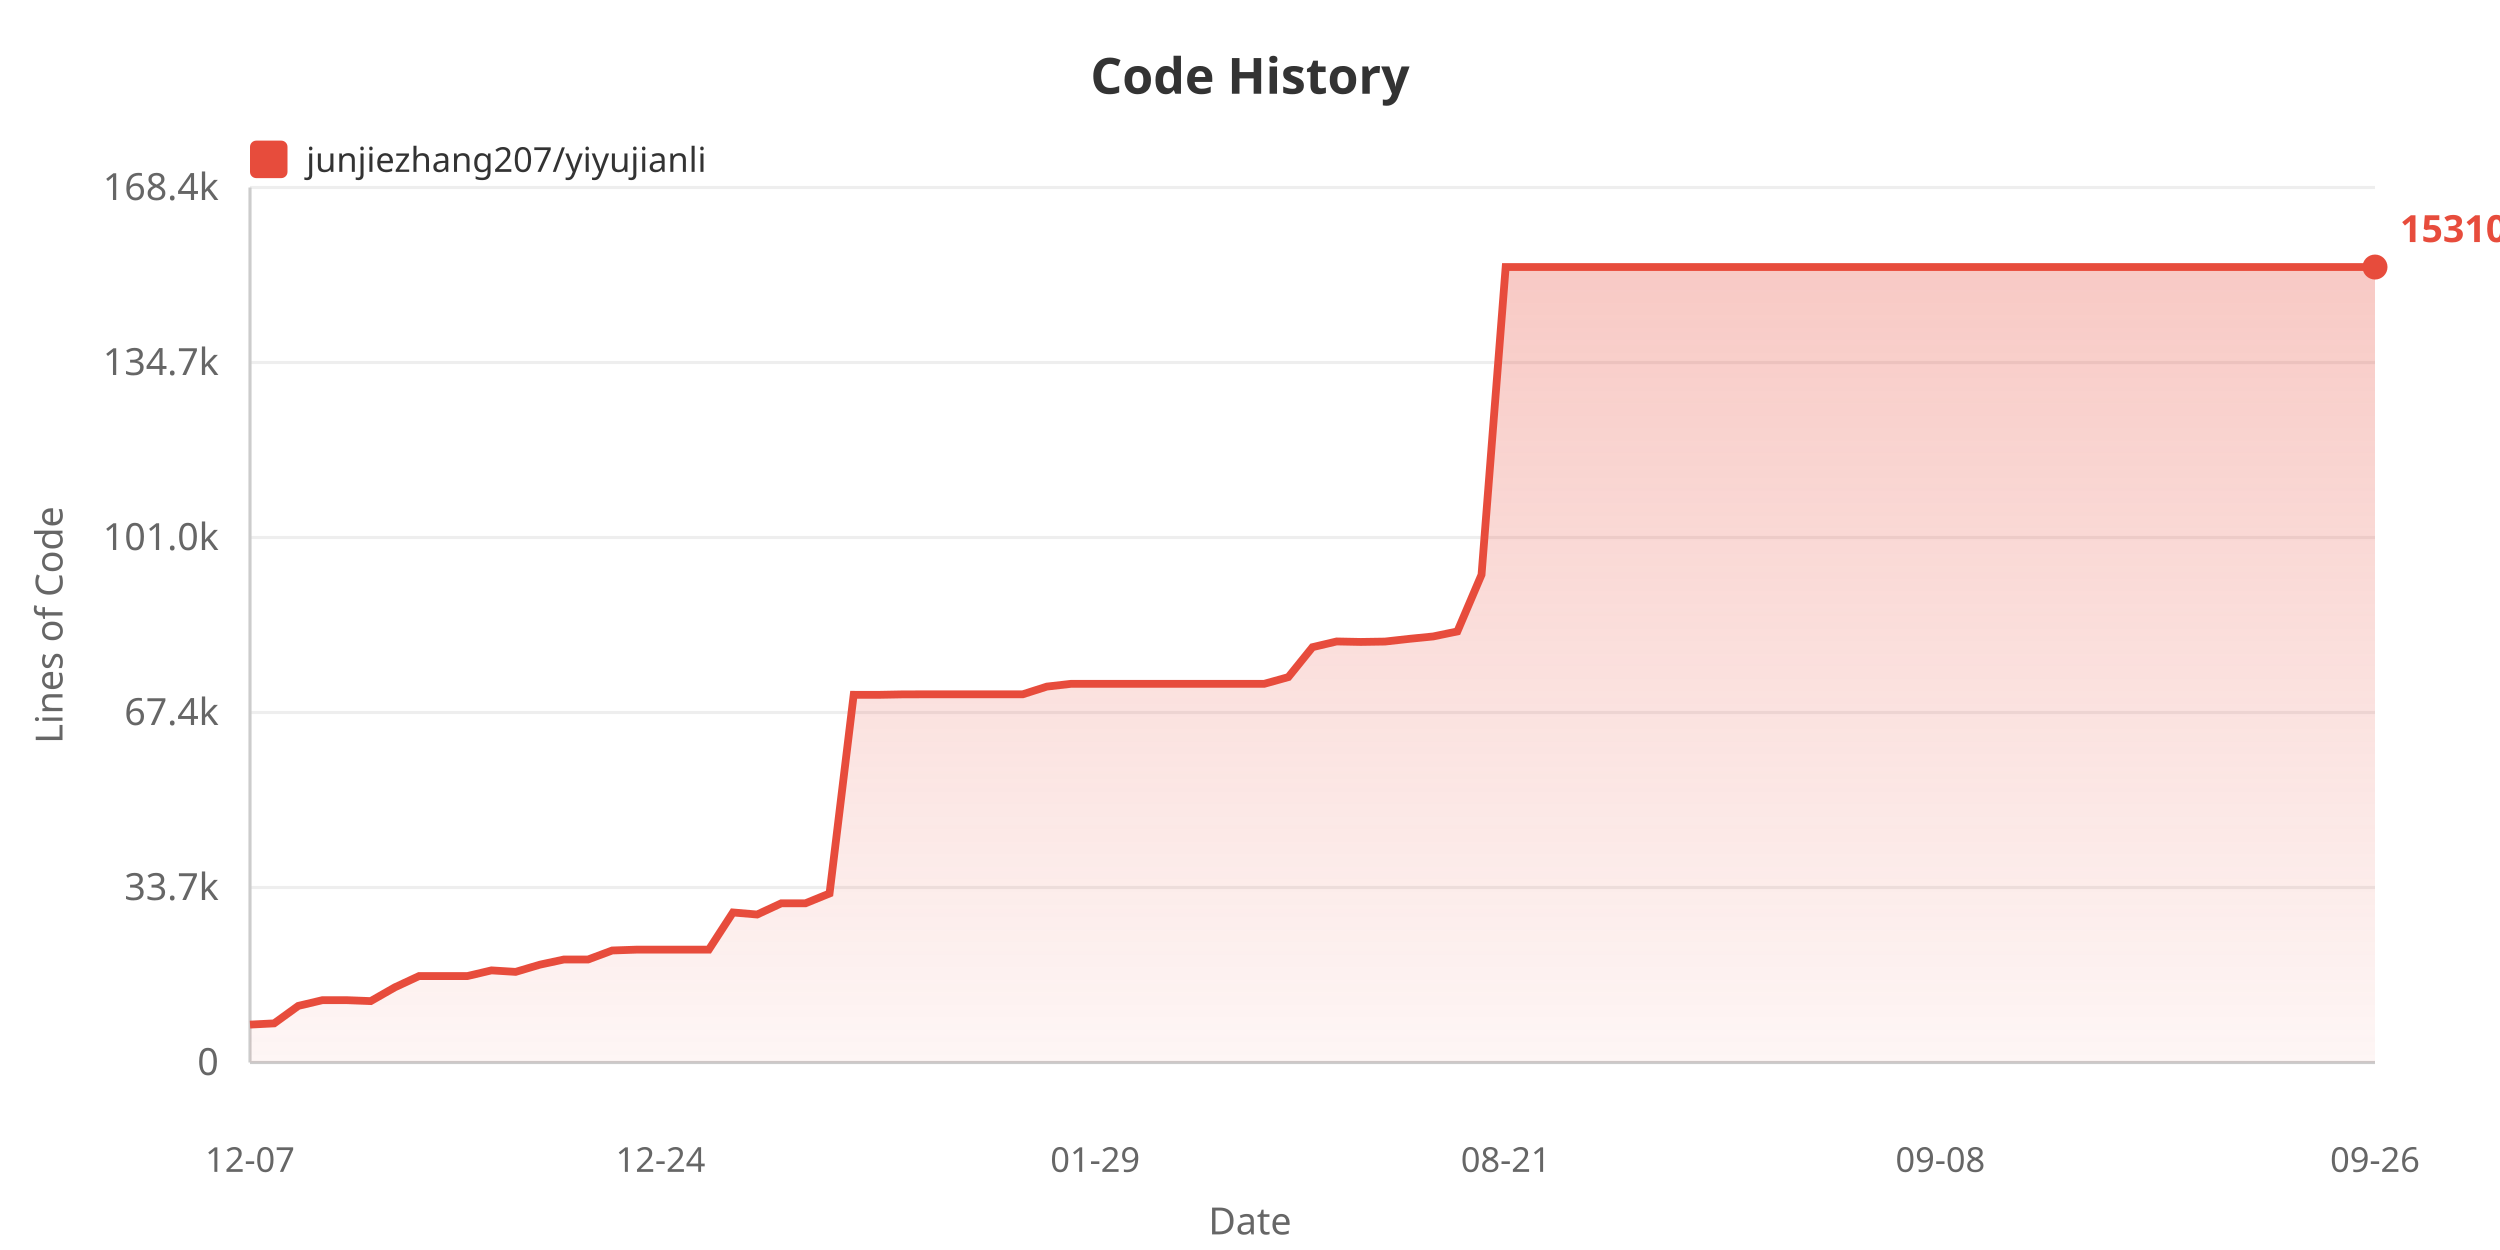
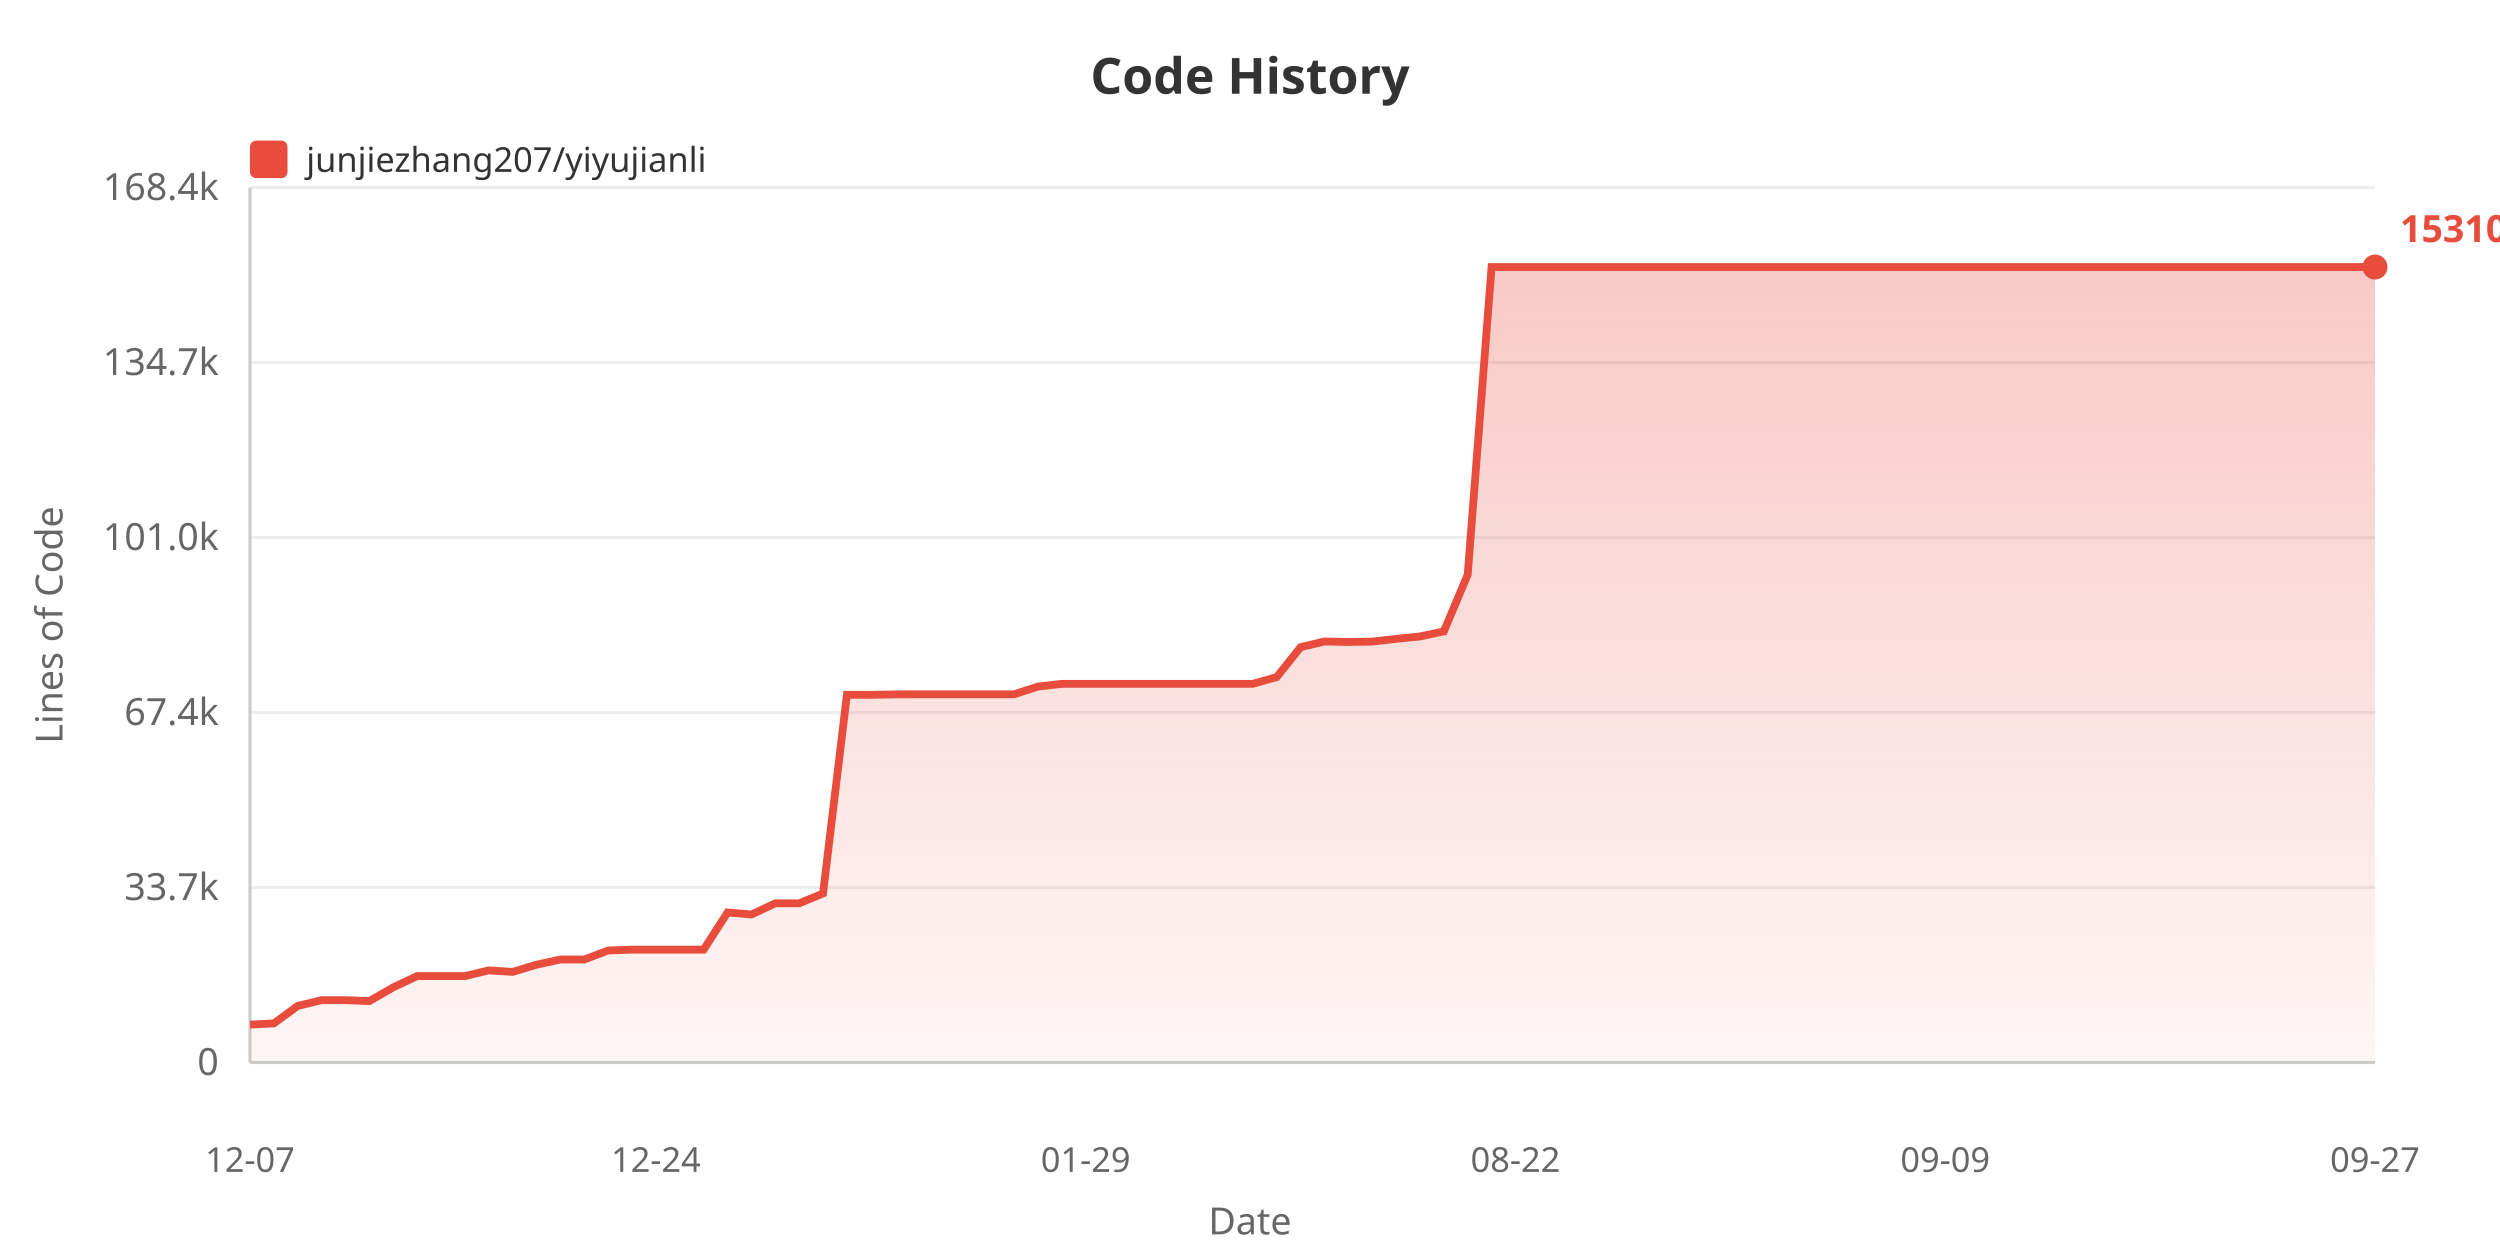
<svg xmlns="http://www.w3.org/2000/svg" width="800" height="400">
  <defs>
    <linearGradient id="areaGrad" x1="0%" y1="0%" x2="0%" y2="100%">
      <stop offset="0%" style="stop-color:#e74c3c;stop-opacity:0.3" />
      <stop offset="100%" style="stop-color:#e74c3c;stop-opacity:0.05" />
    </linearGradient>
  </defs>
  <rect width="100%" height="100%" fill="#ffffff" />
  <text x="400" y="30" fill="#333" font-size="16" font-weight="bold" text-anchor="middle" font-family="sans-serif">Code History</text>
  <rect x="80" y="45" width="12" height="12" fill="#e74c3c" rx="2" />
  <text x="98" y="55" fill="#333" font-size="11" font-family="sans-serif">junjiezhang207/yiyujianli</text>
  <text x="20" y="200" fill="#666" font-size="12" text-anchor="middle" font-family="sans-serif" transform="rotate(-90, 20, 200)">Lines of Code</text>
  <text x="70" y="344.0" fill="#666" font-size="12" text-anchor="end" font-family="sans-serif">0</text>
  <line x1="80" y1="340.0" x2="760" y2="340.0" stroke="#eee" stroke-width="1" />
  <text x="70" y="288.0" fill="#666" font-size="12" text-anchor="end" font-family="sans-serif">33.7k</text>
  <line x1="80" y1="284.0" x2="760" y2="284.0" stroke="#eee" stroke-width="1" />
  <text x="70" y="232.0" fill="#666" font-size="12" text-anchor="end" font-family="sans-serif">67.4k</text>
  <line x1="80" y1="228.0" x2="760" y2="228.0" stroke="#eee" stroke-width="1" />
  <text x="70" y="176.0" fill="#666" font-size="12" text-anchor="end" font-family="sans-serif">101.0k</text>
  <line x1="80" y1="172.0" x2="760" y2="172.0" stroke="#eee" stroke-width="1" />
  <text x="70" y="120.0" fill="#666" font-size="12" text-anchor="end" font-family="sans-serif">134.7k</text>
  <line x1="80" y1="116.0" x2="760" y2="116.0" stroke="#eee" stroke-width="1" />
  <text x="70" y="64.0" fill="#666" font-size="12" text-anchor="end" font-family="sans-serif">168.4k</text>
  <line x1="80" y1="60.0" x2="760" y2="60.0" stroke="#eee" stroke-width="1" />
  <line x1="80" y1="60" x2="80" y2="340" stroke="#ccc" stroke-width="1" />
  <line x1="80" y1="340" x2="760" y2="340" stroke="#ccc" stroke-width="1" />
-   <polygon points="80,340 80.0,327.875 87.727,327.478 95.455,321.885 103.182,320.051 110.909,320.051 118.636,320.353 126.364,315.938 134.091,312.343 141.818,312.343 149.545,312.343 157.273,310.521 165.0,311.002 172.727,308.704 180.455,307.038 188.182,307.038 195.909,304.155 203.636,303.887 211.364,303.887 219.091,303.887 226.818,303.887 234.545,291.987 242.273,292.647 250.0,289.064 257.727,289.064 265.455,285.908 273.182,222.337 280.909,222.354 288.636,222.202 296.364,222.177 304.091,222.177 311.818,222.177 319.545,222.177 327.273,222.177 335.0,219.71 342.727,218.826 350.455,218.826 358.182,218.826 365.909,218.826 373.636,218.826 381.364,218.826 389.091,218.826 396.818,218.826 404.545,218.826 412.273,216.673 420.0,207.098 427.727,205.267 435.455,205.424 443.182,205.302 450.909,204.436 458.636,203.663 466.364,202.054 474.091,183.908 481.818,85.455 489.545,85.455 497.273,85.455 505.0,85.455 512.727,85.455 520.455,85.455 528.182,85.455 535.909,85.455 543.636,85.455 551.364,85.455 559.091,85.455 566.818,85.455 574.545,85.455 582.273,85.455 590.0,85.455 597.727,85.455 605.455,85.455 613.182,85.455 620.909,85.455 628.636,85.455 636.364,85.455 644.091,85.455 651.818,85.455 659.545,85.455 667.273,85.455 675.0,85.455 682.727,85.455 690.455,85.455 698.182,85.455 705.909,85.455 713.636,85.455 721.364,85.455 729.091,85.455 736.818,85.455 744.545,85.455 752.273,85.455 760.0,85.455 760.0,340" fill="url(#areaGrad)" />
-   <polyline points="80.0,327.875 87.727,327.478 95.455,321.885 103.182,320.051 110.909,320.051 118.636,320.353 126.364,315.938 134.091,312.343 141.818,312.343 149.545,312.343 157.273,310.521 165.0,311.002 172.727,308.704 180.455,307.038 188.182,307.038 195.909,304.155 203.636,303.887 211.364,303.887 219.091,303.887 226.818,303.887 234.545,291.987 242.273,292.647 250.0,289.064 257.727,289.064 265.455,285.908 273.182,222.337 280.909,222.354 288.636,222.202 296.364,222.177 304.091,222.177 311.818,222.177 319.545,222.177 327.273,222.177 335.0,219.71 342.727,218.826 350.455,218.826 358.182,218.826 365.909,218.826 373.636,218.826 381.364,218.826 389.091,218.826 396.818,218.826 404.545,218.826 412.273,216.673 420.0,207.098 427.727,205.267 435.455,205.424 443.182,205.302 450.909,204.436 458.636,203.663 466.364,202.054 474.091,183.908 481.818,85.455 489.545,85.455 497.273,85.455 505.0,85.455 512.727,85.455 520.455,85.455 528.182,85.455 535.909,85.455 543.636,85.455 551.364,85.455 559.091,85.455 566.818,85.455 574.545,85.455 582.273,85.455 590.0,85.455 597.727,85.455 605.455,85.455 613.182,85.455 620.909,85.455 628.636,85.455 636.364,85.455 644.091,85.455 651.818,85.455 659.545,85.455 667.273,85.455 675.0,85.455 682.727,85.455 690.455,85.455 698.182,85.455 705.909,85.455 713.636,85.455 721.364,85.455 729.091,85.455 736.818,85.455 744.545,85.455 752.273,85.455 760.0,85.455" fill="none" stroke="#e74c3c" stroke-width="2.5" />
+   <polygon points="80,340 80.0,327.875 87.64,327.478 95.281,321.885 102.921,320.051 110.562,320.051 118.202,320.353 125.843,315.938 133.483,312.343 141.124,312.343 148.764,312.343 156.404,310.521 164.045,311.002 171.685,308.704 179.326,307.038 186.966,307.038 194.607,304.155 202.247,303.887 209.888,303.887 217.528,303.887 225.169,303.887 232.809,291.987 240.449,292.647 248.09,289.064 255.73,289.064 263.371,285.908 271.011,222.337 278.652,222.354 286.292,222.202 293.933,222.177 301.573,222.177 309.213,222.177 316.854,222.177 324.494,222.177 332.135,219.71 339.775,218.826 347.416,218.826 355.056,218.826 362.697,218.826 370.337,218.826 377.978,218.826 385.618,218.826 393.258,218.826 400.899,218.826 408.539,216.673 416.18,207.098 423.82,205.267 431.461,205.424 439.101,205.302 446.742,204.436 454.382,203.663 462.022,202.054 469.663,183.908 477.303,85.455 484.944,85.455 492.584,85.455 500.225,85.455 507.865,85.455 515.506,85.455 523.146,85.455 530.787,85.455 538.427,85.455 546.067,85.455 553.708,85.455 561.348,85.455 568.989,85.455 576.629,85.455 584.27,85.455 591.91,85.455 599.551,85.455 607.191,85.455 614.831,85.455 622.472,85.455 630.112,85.455 637.753,85.455 645.393,85.455 653.034,85.455 660.674,85.455 668.315,85.455 675.955,85.455 683.596,85.455 691.236,85.455 698.876,85.455 706.517,85.455 714.157,85.455 721.798,85.455 729.438,85.455 737.079,85.455 744.719,85.455 752.36,85.455 760.0,85.455 760.0,340" fill="url(#areaGrad)" />
+   <polyline points="80.0,327.875 87.64,327.478 95.281,321.885 102.921,320.051 110.562,320.051 118.202,320.353 125.843,315.938 133.483,312.343 141.124,312.343 148.764,312.343 156.404,310.521 164.045,311.002 171.685,308.704 179.326,307.038 186.966,307.038 194.607,304.155 202.247,303.887 209.888,303.887 217.528,303.887 225.169,303.887 232.809,291.987 240.449,292.647 248.09,289.064 255.73,289.064 263.371,285.908 271.011,222.337 278.652,222.354 286.292,222.202 293.933,222.177 301.573,222.177 309.213,222.177 316.854,222.177 324.494,222.177 332.135,219.71 339.775,218.826 347.416,218.826 355.056,218.826 362.697,218.826 370.337,218.826 377.978,218.826 385.618,218.826 393.258,218.826 400.899,218.826 408.539,216.673 416.18,207.098 423.82,205.267 431.461,205.424 439.101,205.302 446.742,204.436 454.382,203.663 462.022,202.054 469.663,183.908 477.303,85.455 484.944,85.455 492.584,85.455 500.225,85.455 507.865,85.455 515.506,85.455 523.146,85.455 530.787,85.455 538.427,85.455 546.067,85.455 553.708,85.455 561.348,85.455 568.989,85.455 576.629,85.455 584.27,85.455 591.91,85.455 599.551,85.455 607.191,85.455 614.831,85.455 622.472,85.455 630.112,85.455 637.753,85.455 645.393,85.455 653.034,85.455 660.674,85.455 668.315,85.455 675.955,85.455 683.596,85.455 691.236,85.455 698.876,85.455 706.517,85.455 714.157,85.455 721.798,85.455 729.438,85.455 737.079,85.455 744.719,85.455 752.36,85.455 760.0,85.455" fill="none" stroke="#e74c3c" stroke-width="2.5" />
  <text x="80.0" y="375" fill="#666" font-size="11" text-anchor="middle" font-family="sans-serif">12-07</text>
-   <text x="211.364" y="375" fill="#666" font-size="11" text-anchor="middle" font-family="sans-serif">12-24</text>
-   <text x="350.455" y="375" fill="#666" font-size="11" text-anchor="middle" font-family="sans-serif">01-29</text>
-   <text x="481.818" y="375" fill="#666" font-size="11" text-anchor="middle" font-family="sans-serif">08-21</text>
-   <text x="620.909" y="375" fill="#666" font-size="11" text-anchor="middle" font-family="sans-serif">09-08</text>
-   <text x="760.0" y="375" fill="#666" font-size="11" text-anchor="middle" font-family="sans-serif">09-26</text>
+   <text x="209.888" y="375" fill="#666" font-size="11" text-anchor="middle" font-family="sans-serif">12-24</text>
+   <text x="347.416" y="375" fill="#666" font-size="11" text-anchor="middle" font-family="sans-serif">01-29</text>
+   <text x="484.944" y="375" fill="#666" font-size="11" text-anchor="middle" font-family="sans-serif">08-22</text>
+   <text x="622.472" y="375" fill="#666" font-size="11" text-anchor="middle" font-family="sans-serif">09-09</text>
+   <text x="760.0" y="375" fill="#666" font-size="11" text-anchor="middle" font-family="sans-serif">09-27</text>
  <text x="400" y="395" fill="#666" font-size="12" text-anchor="middle" font-family="sans-serif">Date</text>
  <circle cx="760.0" cy="85.455" r="4" fill="#e74c3c" />
  <text x="768.0" y="77.455" fill="#e74c3c" font-size="12" font-weight="bold" font-family="sans-serif">153104</text>
</svg>
